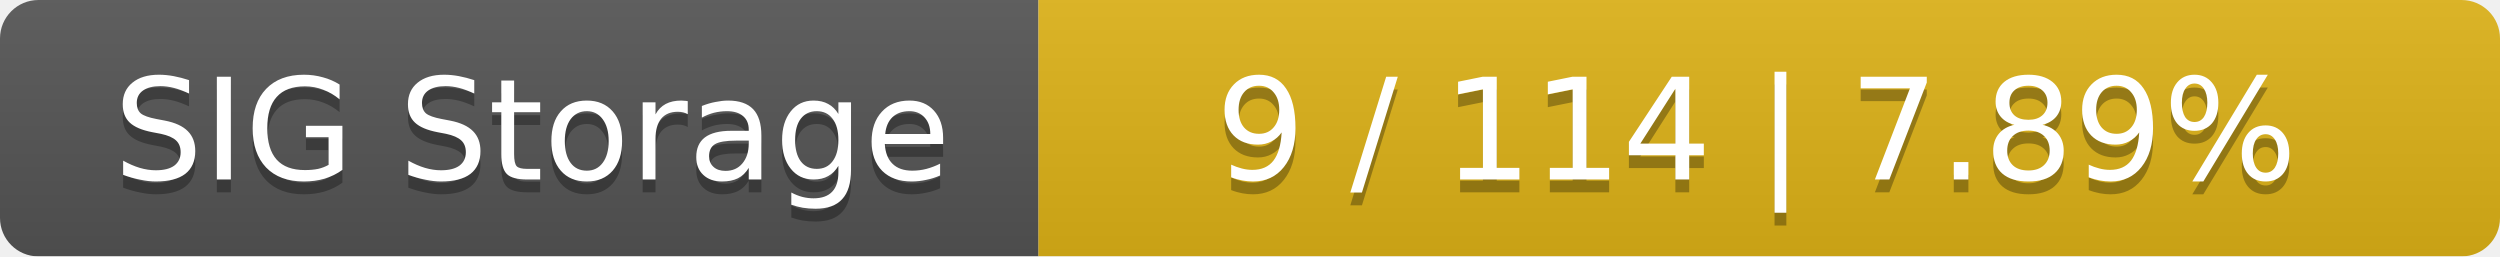
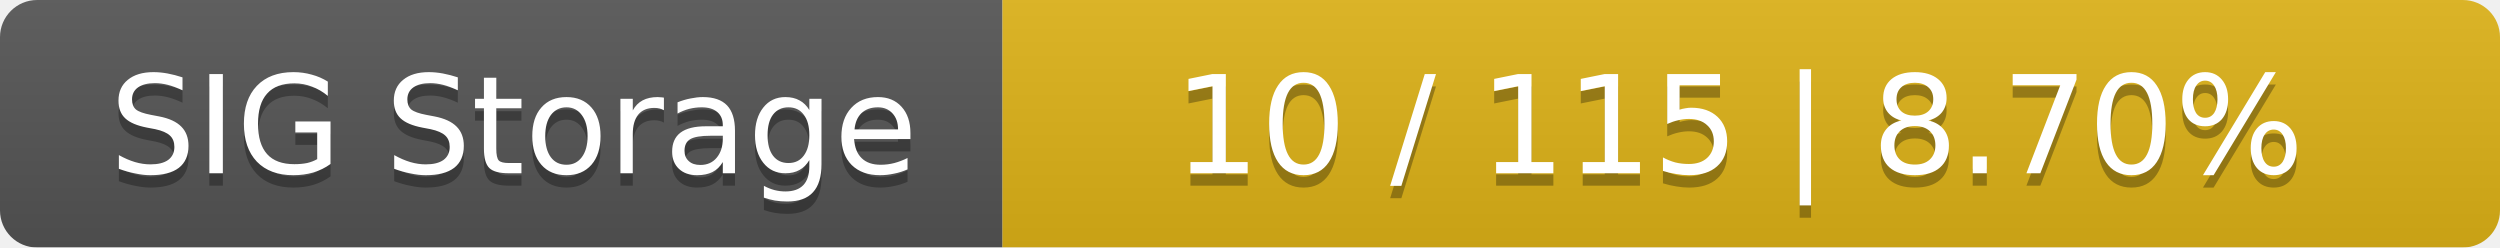
- <svg xmlns="http://www.w3.org/2000/svg" width="195" height="20">
+ <svg xmlns="http://www.w3.org/2000/svg" width="202" height="20">
  <linearGradient id="smooth" x2="0" y2="100%">
    <stop offset="0" stop-color="#bbb" stop-opacity=".1" />
    <stop offset="1" stop-opacity=".1" />
  </linearGradient>
  <mask id="round">
-     <rect width="195" height="20" rx="3" fill="#fff" />
+     <rect width="202" height="20" rx="3" fill="#fff" />
  </mask>
  <g mask="url(#round)">
    <rect width="81" height="20" fill="#555" />
-     <rect x="81" width="114" height="20" fill="#dfb317" />
-     <rect width="195" height="20" fill="url(#smooth)" />
+     <rect x="81" width="121" height="20" fill="#dfb317" />
+     <rect width="202" height="20" fill="url(#smooth)" />
  </g>
  <g fill="#fff" text-anchor="middle" font-family="DejaVu Sans,Verdana,Geneva,sans-serif" font-size="11">
    <text x="41.5" y="15" fill="#010101" fill-opacity=".3">SIG Storage</text>
    <text x="41.5" y="14">SIG Storage</text>
-     <text x="137" y="15" fill="#010101" fill-opacity=".3">9 / 114    |    7.89%</text>
-     <text x="137" y="14">9 / 114    |    7.89%</text>
+     <text x="140.5" y="15" fill="#010101" fill-opacity=".3">10 / 115    |    8.70%</text>
+     <text x="140.5" y="14">10 / 115    |    8.70%</text>
  </g>
</svg>
